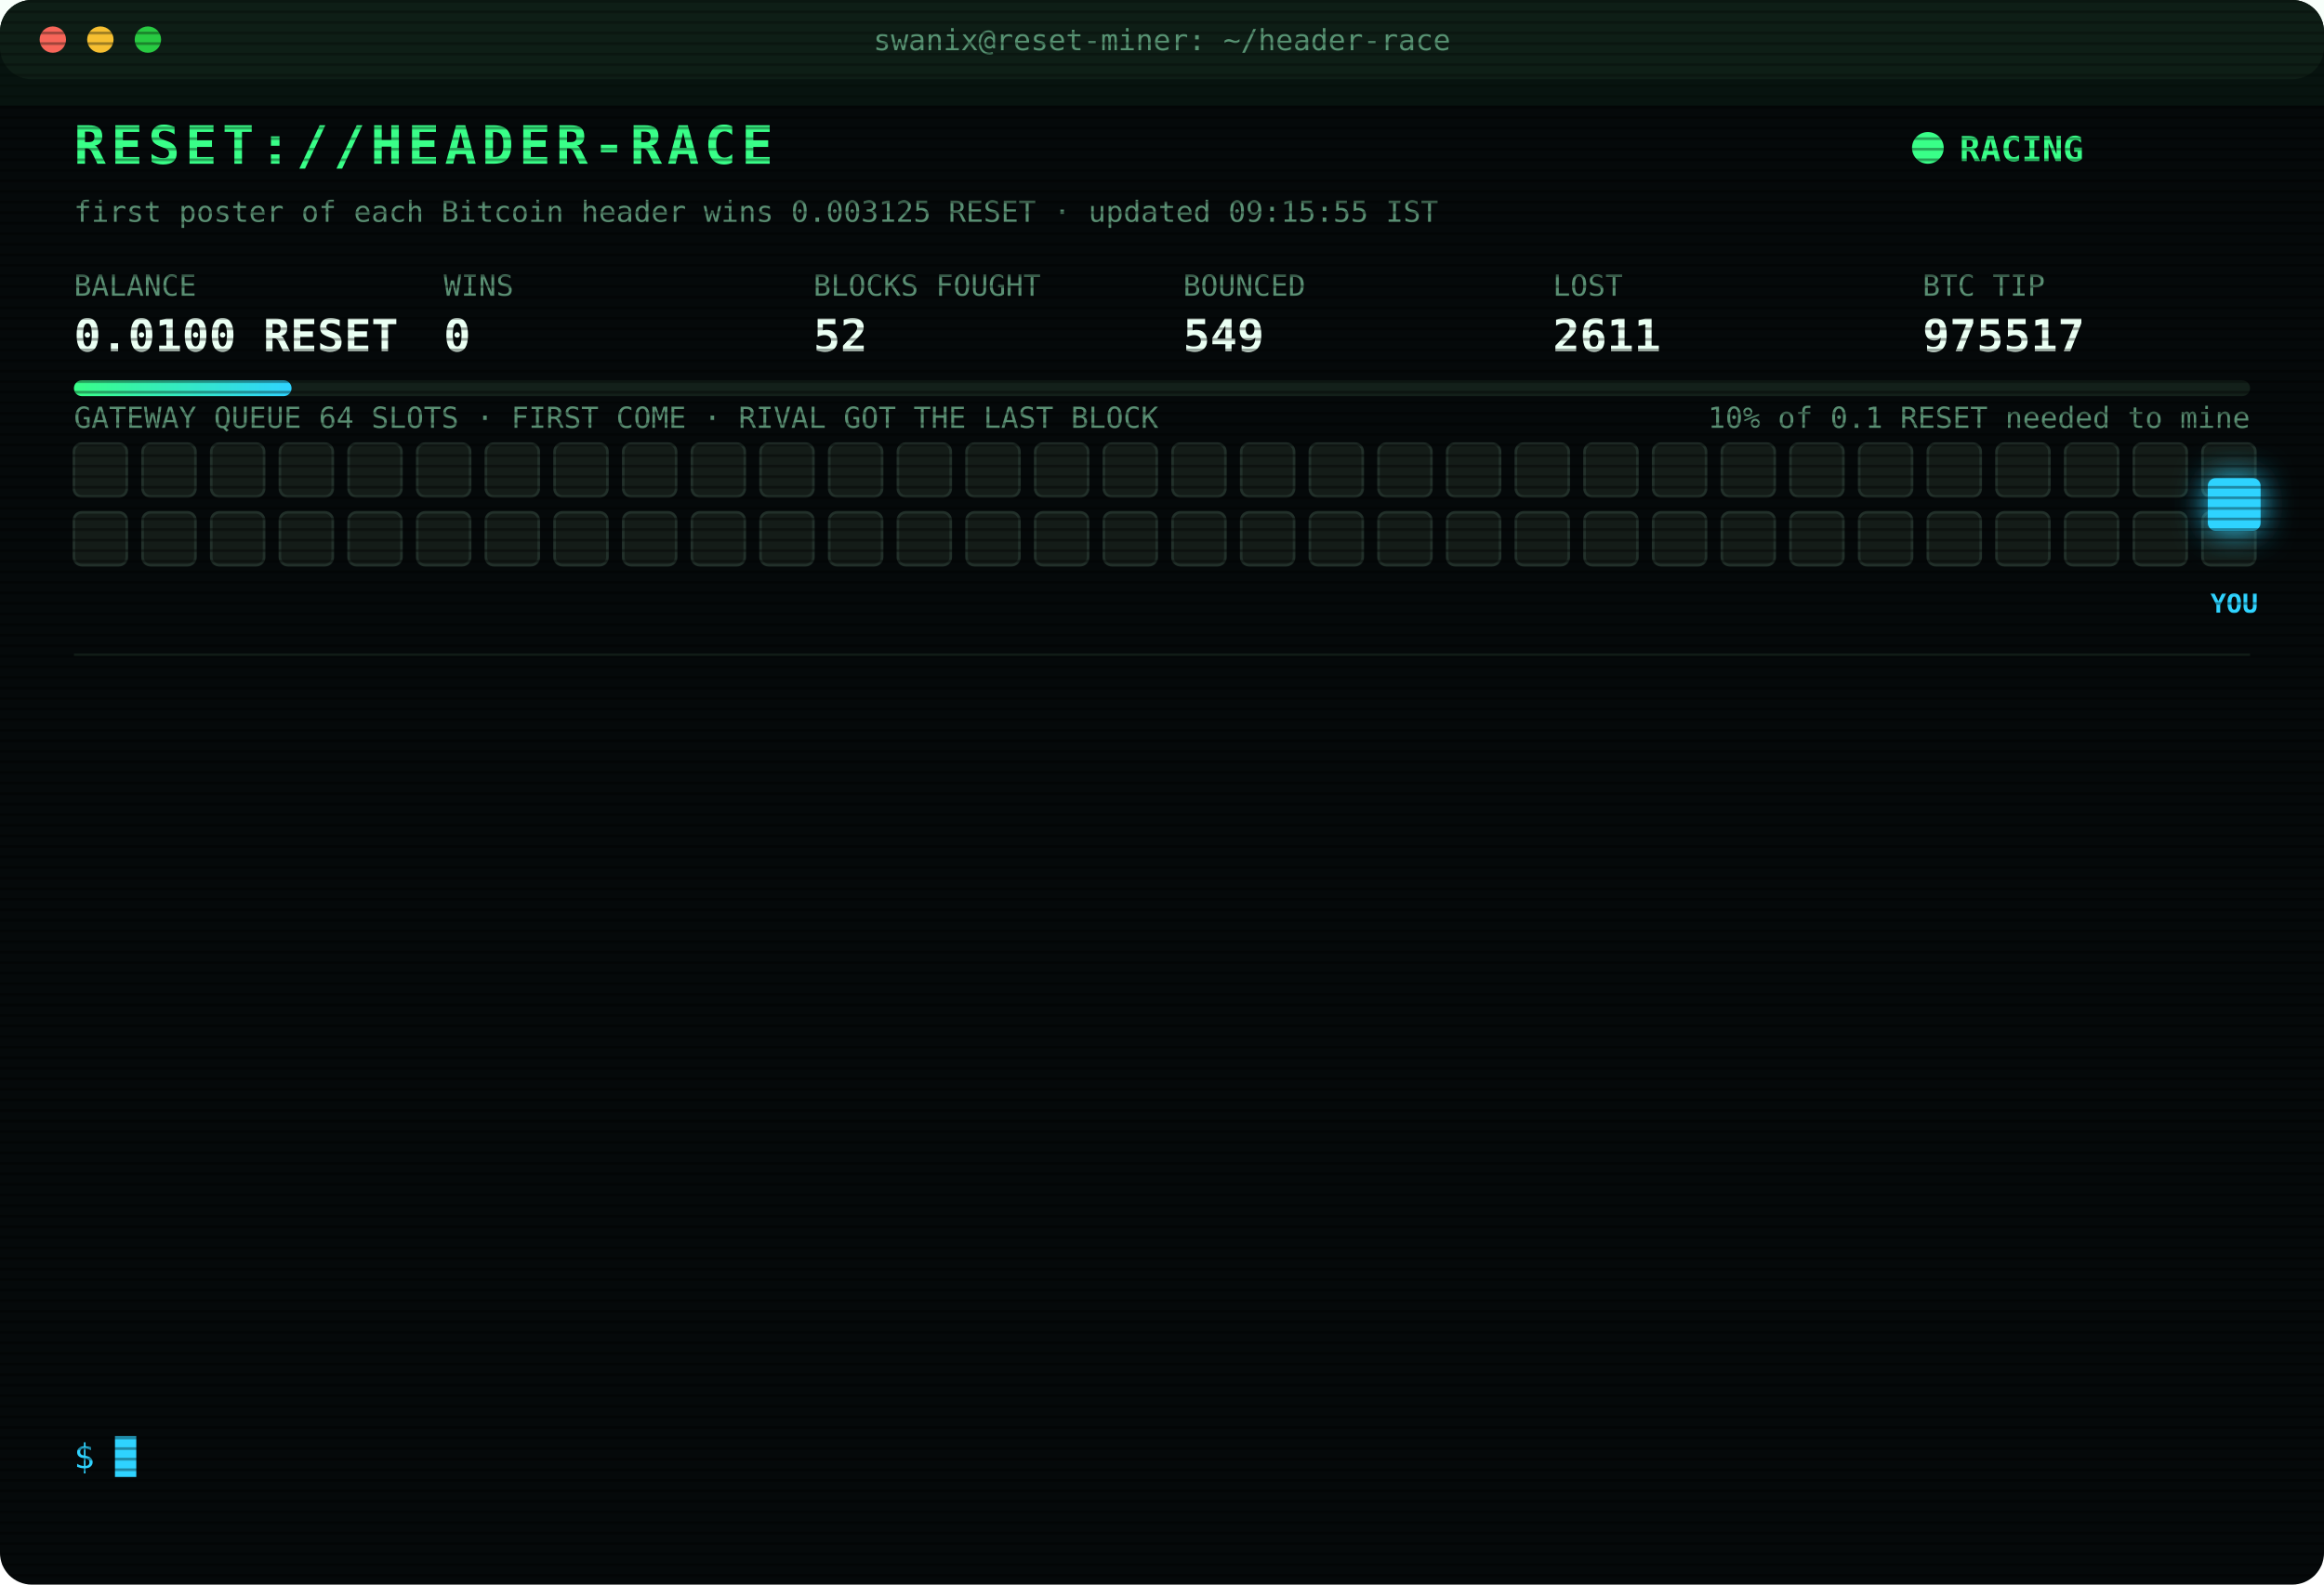
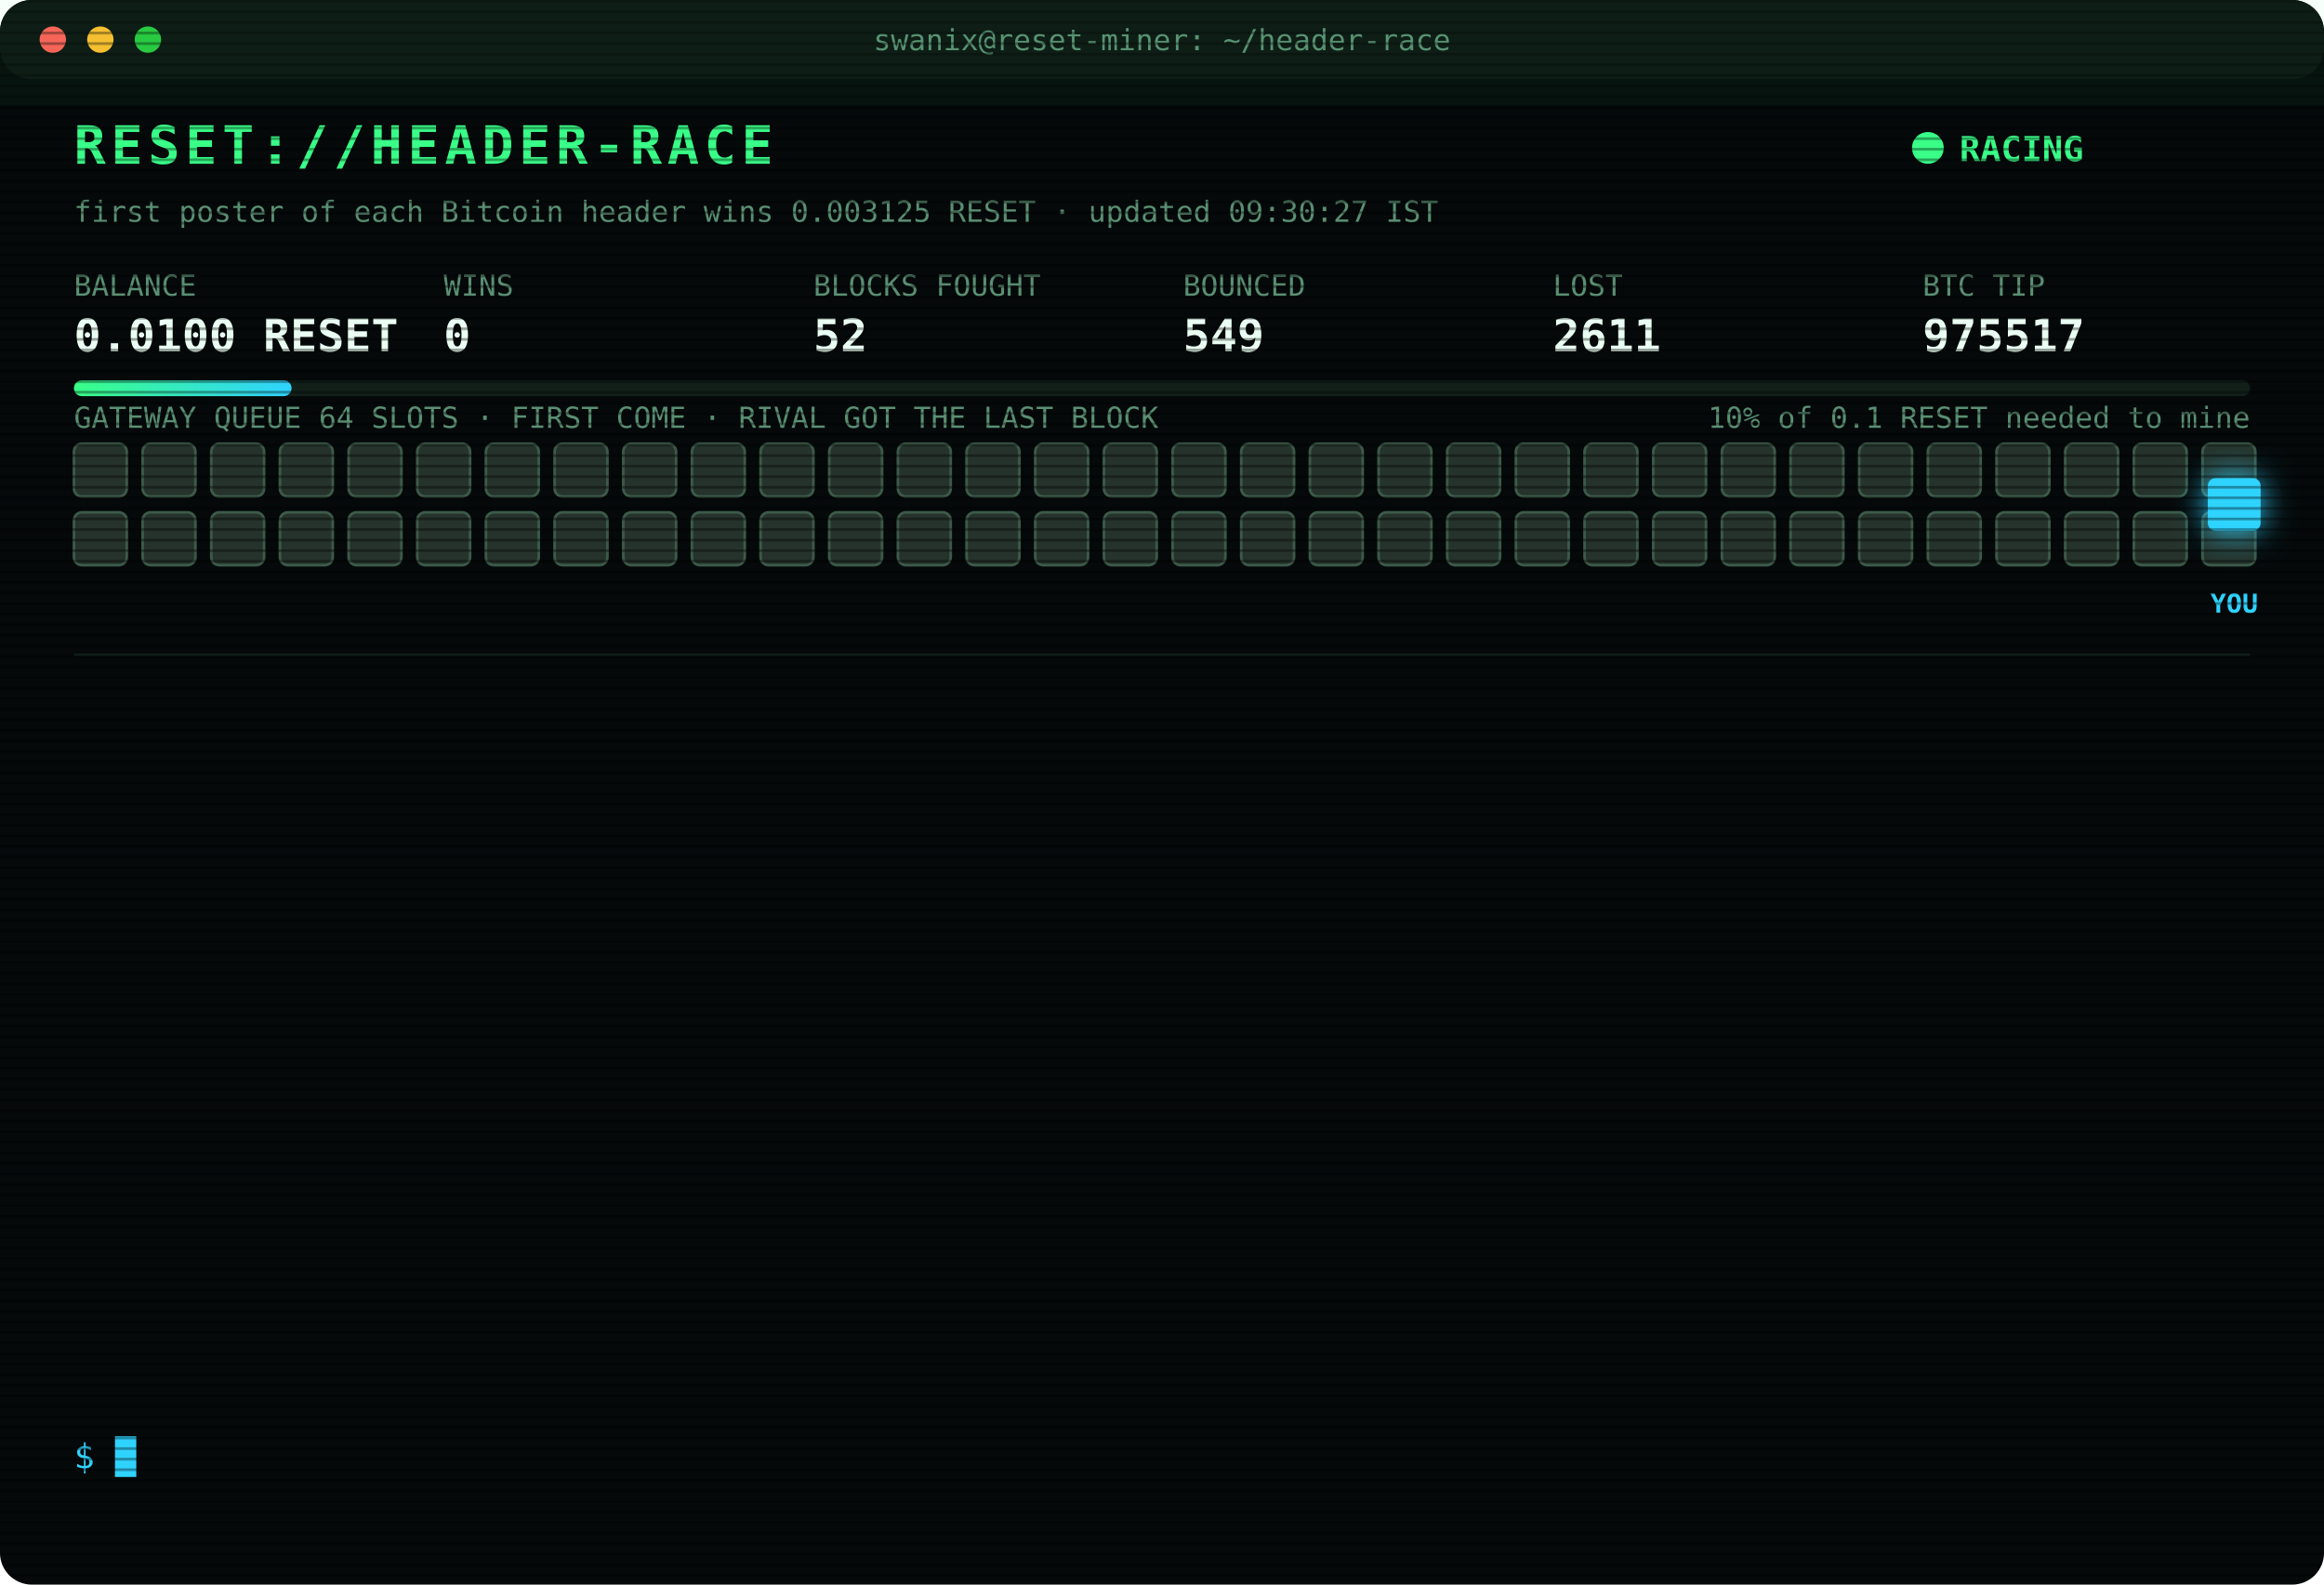
<svg xmlns="http://www.w3.org/2000/svg" width="880" height="600" viewBox="0 0 880 600" font-family="ui-monospace,SFMono-Regular,Menlo,Consolas,monospace">
  <style>
text{font-size:13px;fill:#7CFFB2}
.title{font-size:20px;font-weight:700;fill:#39FF88;letter-spacing:2px;animation:glitch 3s infinite steps(1)}
.sub{fill:#2fd3ff}.k{fill:#5a8f73;font-size:11px}.v{font-size:17px;font-weight:700;fill:#eafff3}
.ts{fill:#3f6b56}.boot{fill:#2fd3ff}.dim{fill:#5a8f73}.bad{fill:#ff4d6d}.warn{fill:#ffd23f}.mag{fill:#ff5cf0}.win{fill:#39FF88;font-weight:700}
.tag{font-size:10px;fill:#2fd3ff;font-weight:700}
.rival{fill:#26332c;stroke:#3c5a49;animation:jam 1.2s infinite alternate}
.idle{fill:#141c18;stroke:#22302a;animation:breathe 4s infinite}
.me{fill:#2fd3ff;filter:drop-shadow(0 0 6px #2fd3ff)}
.hover{animation:nudge 1.1s infinite ease-in-out}.bounce{animation:kick 1.4s infinite}
.ln{opacity:0;animation:in .4s forwards}
.cur{animation:blink 1s infinite steps(1)}
.scan{animation:scan 6s infinite linear}
.led{animation:blink 1.4s infinite}
@keyframes in{from{opacity:0;transform:translateX(-6px)}to{opacity:1;transform:none}}
@keyframes blink{50%{opacity:0}}
@keyframes jam{to{fill:#33463b}}
@keyframes breathe{50%{opacity:.4}}
@keyframes nudge{50%{transform:translateX(-10px)}}
@keyframes kick{0%,100%{transform:none}30%{transform:translateX(-14px)}55%{transform:translateX(10px) translateY(-6px)}}
@keyframes glitch{0%,92%{transform:none}93%{transform:translateX(2px);fill:#ff4d6d}95%{transform:translateX(-2px);fill:#2fd3ff}97%{transform:none}}
@keyframes scan{from{transform:translateY(-40px)}to{transform:translateY(600px)}}
</style>
  <defs>
    <pattern id="sl" width="4" height="4" patternUnits="userSpaceOnUse">
      <rect width="4" height="1" fill="#000" opacity=".35" />
    </pattern>
    <linearGradient id="bar">
      <stop offset="0" stop-color="#39FF88" />
      <stop offset="1" stop-color="#2fd3ff" />
    </linearGradient>
  </defs>
  <rect width="880" height="600" rx="12" fill="#05090a" />
  <rect width="880" height="30" rx="12" fill="#0d1512" />
  <circle cx="20" cy="15" r="5" fill="#ff5f57" />
  <circle cx="38" cy="15" r="5" fill="#febc2e" />
  <circle cx="56" cy="15" r="5" fill="#28c840" />
  <text x="440" y="19" text-anchor="middle" class="k">swanix@reset-miner: ~/header-race</text>
  <text x="28" y="62" class="title">RESET://HEADER-RACE</text>
  <circle class="led" cx="730" cy="56" r="6" fill="#39FF88" />
  <text x="742" y="61" class="win">RACING</text>
-   <text x="28" y="84" class="k">first poster of each Bitcoin header wins 0.003125 RESET · updated 09:15:55 IST</text>
+   <text x="28" y="84" class="k">first poster of each Bitcoin header wins 0.003125 RESET · updated 09:30:27 IST</text>
  <text x="28" y="112" class="k">BALANCE</text>
  <text x="28" y="133" class="v">0.0100 RESET</text>
  <text x="168" y="112" class="k">WINS</text>
  <text x="168" y="133" class="v">0</text>
  <text x="308" y="112" class="k">BLOCKS FOUGHT</text>
  <text x="308" y="133" class="v">52</text>
  <text x="448" y="112" class="k">BOUNCED</text>
  <text x="448" y="133" class="v">549</text>
  <text x="588" y="112" class="k">LOST</text>
  <text x="588" y="133" class="v">2611</text>
  <text x="728" y="112" class="k">BTC TIP</text>
  <text x="728" y="133" class="v">975517</text>
  <rect x="28" y="144" width="824" height="6" rx="3" fill="#13201a" />
  <rect x="28" y="144" width="82.4" height="6" rx="3" fill="url(#bar)" />
  <text x="852" y="162" text-anchor="end" class="k">10% of 0.1 RESET needed to mine</text>
  <text x="28" y="162" class="k">GATEWAY QUEUE 64 SLOTS · FIRST COME · RIVAL GOT THE LAST BLOCK</text>
-   <rect class="idle" x="28" y="168" width="20" height="20" rx="3" style="animation-delay:0.00s" />
-   <rect class="idle" x="54" y="168" width="20" height="20" rx="3" style="animation-delay:0.05s" />
-   <rect class="idle" x="80" y="168" width="20" height="20" rx="3" style="animation-delay:0.10s" />
-   <rect class="idle" x="106" y="168" width="20" height="20" rx="3" style="animation-delay:0.15s" />
-   <rect class="idle" x="132" y="168" width="20" height="20" rx="3" style="animation-delay:0.20s" />
-   <rect class="idle" x="158" y="168" width="20" height="20" rx="3" style="animation-delay:0.25s" />
-   <rect class="idle" x="184" y="168" width="20" height="20" rx="3" style="animation-delay:0.30s" />
-   <rect class="idle" x="210" y="168" width="20" height="20" rx="3" style="animation-delay:0.35s" />
-   <rect class="idle" x="236" y="168" width="20" height="20" rx="3" style="animation-delay:0.40s" />
-   <rect class="idle" x="262" y="168" width="20" height="20" rx="3" style="animation-delay:0.45s" />
-   <rect class="idle" x="288" y="168" width="20" height="20" rx="3" style="animation-delay:0.50s" />
-   <rect class="idle" x="314" y="168" width="20" height="20" rx="3" style="animation-delay:0.55s" />
-   <rect class="idle" x="340" y="168" width="20" height="20" rx="3" style="animation-delay:0.60s" />
-   <rect class="idle" x="366" y="168" width="20" height="20" rx="3" style="animation-delay:0.65s" />
-   <rect class="idle" x="392" y="168" width="20" height="20" rx="3" style="animation-delay:0.70s" />
-   <rect class="idle" x="418" y="168" width="20" height="20" rx="3" style="animation-delay:0.75s" />
-   <rect class="idle" x="444" y="168" width="20" height="20" rx="3" style="animation-delay:0.80s" />
-   <rect class="idle" x="470" y="168" width="20" height="20" rx="3" style="animation-delay:0.85s" />
-   <rect class="idle" x="496" y="168" width="20" height="20" rx="3" style="animation-delay:0.90s" />
-   <rect class="idle" x="522" y="168" width="20" height="20" rx="3" style="animation-delay:0.95s" />
-   <rect class="idle" x="548" y="168" width="20" height="20" rx="3" style="animation-delay:1.00s" />
-   <rect class="idle" x="574" y="168" width="20" height="20" rx="3" style="animation-delay:1.05s" />
-   <rect class="idle" x="600" y="168" width="20" height="20" rx="3" style="animation-delay:1.10s" />
-   <rect class="idle" x="626" y="168" width="20" height="20" rx="3" style="animation-delay:1.15s" />
-   <rect class="idle" x="652" y="168" width="20" height="20" rx="3" style="animation-delay:1.20s" />
-   <rect class="idle" x="678" y="168" width="20" height="20" rx="3" style="animation-delay:1.25s" />
-   <rect class="idle" x="704" y="168" width="20" height="20" rx="3" style="animation-delay:1.30s" />
-   <rect class="idle" x="730" y="168" width="20" height="20" rx="3" style="animation-delay:1.35s" />
-   <rect class="idle" x="756" y="168" width="20" height="20" rx="3" style="animation-delay:1.40s" />
-   <rect class="idle" x="782" y="168" width="20" height="20" rx="3" style="animation-delay:1.45s" />
-   <rect class="idle" x="808" y="168" width="20" height="20" rx="3" style="animation-delay:1.50s" />
-   <rect class="idle" x="834" y="168" width="20" height="20" rx="3" style="animation-delay:1.55s" />
-   <rect class="idle" x="28" y="194" width="20" height="20" rx="3" style="animation-delay:1.60s" />
-   <rect class="idle" x="54" y="194" width="20" height="20" rx="3" style="animation-delay:1.65s" />
-   <rect class="idle" x="80" y="194" width="20" height="20" rx="3" style="animation-delay:1.70s" />
-   <rect class="idle" x="106" y="194" width="20" height="20" rx="3" style="animation-delay:1.75s" />
-   <rect class="idle" x="132" y="194" width="20" height="20" rx="3" style="animation-delay:1.80s" />
-   <rect class="idle" x="158" y="194" width="20" height="20" rx="3" style="animation-delay:1.85s" />
-   <rect class="idle" x="184" y="194" width="20" height="20" rx="3" style="animation-delay:1.90s" />
-   <rect class="idle" x="210" y="194" width="20" height="20" rx="3" style="animation-delay:1.95s" />
-   <rect class="idle" x="236" y="194" width="20" height="20" rx="3" style="animation-delay:2.00s" />
-   <rect class="idle" x="262" y="194" width="20" height="20" rx="3" style="animation-delay:2.05s" />
-   <rect class="idle" x="288" y="194" width="20" height="20" rx="3" style="animation-delay:2.10s" />
-   <rect class="idle" x="314" y="194" width="20" height="20" rx="3" style="animation-delay:2.15s" />
-   <rect class="idle" x="340" y="194" width="20" height="20" rx="3" style="animation-delay:2.20s" />
-   <rect class="idle" x="366" y="194" width="20" height="20" rx="3" style="animation-delay:2.25s" />
-   <rect class="idle" x="392" y="194" width="20" height="20" rx="3" style="animation-delay:2.30s" />
-   <rect class="idle" x="418" y="194" width="20" height="20" rx="3" style="animation-delay:2.35s" />
-   <rect class="idle" x="444" y="194" width="20" height="20" rx="3" style="animation-delay:2.40s" />
-   <rect class="idle" x="470" y="194" width="20" height="20" rx="3" style="animation-delay:2.45s" />
-   <rect class="idle" x="496" y="194" width="20" height="20" rx="3" style="animation-delay:2.50s" />
-   <rect class="idle" x="522" y="194" width="20" height="20" rx="3" style="animation-delay:2.55s" />
-   <rect class="idle" x="548" y="194" width="20" height="20" rx="3" style="animation-delay:2.60s" />
-   <rect class="idle" x="574" y="194" width="20" height="20" rx="3" style="animation-delay:2.65s" />
-   <rect class="idle" x="600" y="194" width="20" height="20" rx="3" style="animation-delay:2.70s" />
-   <rect class="idle" x="626" y="194" width="20" height="20" rx="3" style="animation-delay:2.75s" />
-   <rect class="idle" x="652" y="194" width="20" height="20" rx="3" style="animation-delay:2.80s" />
-   <rect class="idle" x="678" y="194" width="20" height="20" rx="3" style="animation-delay:2.85s" />
-   <rect class="idle" x="704" y="194" width="20" height="20" rx="3" style="animation-delay:2.90s" />
-   <rect class="idle" x="730" y="194" width="20" height="20" rx="3" style="animation-delay:2.95s" />
-   <rect class="idle" x="756" y="194" width="20" height="20" rx="3" style="animation-delay:3.00s" />
-   <rect class="idle" x="782" y="194" width="20" height="20" rx="3" style="animation-delay:3.05s" />
-   <rect class="idle" x="808" y="194" width="20" height="20" rx="3" style="animation-delay:3.10s" />
-   <rect class="idle" x="834" y="194" width="20" height="20" rx="3" style="animation-delay:3.15s" />
+   <rect class="rival" x="28" y="168" width="20" height="20" rx="3" style="animation-delay:0.00s" />
+   <rect class="rival" x="54" y="168" width="20" height="20" rx="3" style="animation-delay:0.05s" />
+   <rect class="rival" x="80" y="168" width="20" height="20" rx="3" style="animation-delay:0.10s" />
+   <rect class="rival" x="106" y="168" width="20" height="20" rx="3" style="animation-delay:0.15s" />
+   <rect class="rival" x="132" y="168" width="20" height="20" rx="3" style="animation-delay:0.20s" />
+   <rect class="rival" x="158" y="168" width="20" height="20" rx="3" style="animation-delay:0.25s" />
+   <rect class="rival" x="184" y="168" width="20" height="20" rx="3" style="animation-delay:0.30s" />
+   <rect class="rival" x="210" y="168" width="20" height="20" rx="3" style="animation-delay:0.35s" />
+   <rect class="rival" x="236" y="168" width="20" height="20" rx="3" style="animation-delay:0.40s" />
+   <rect class="rival" x="262" y="168" width="20" height="20" rx="3" style="animation-delay:0.45s" />
+   <rect class="rival" x="288" y="168" width="20" height="20" rx="3" style="animation-delay:0.50s" />
+   <rect class="rival" x="314" y="168" width="20" height="20" rx="3" style="animation-delay:0.55s" />
+   <rect class="rival" x="340" y="168" width="20" height="20" rx="3" style="animation-delay:0.60s" />
+   <rect class="rival" x="366" y="168" width="20" height="20" rx="3" style="animation-delay:0.65s" />
+   <rect class="rival" x="392" y="168" width="20" height="20" rx="3" style="animation-delay:0.70s" />
+   <rect class="rival" x="418" y="168" width="20" height="20" rx="3" style="animation-delay:0.75s" />
+   <rect class="rival" x="444" y="168" width="20" height="20" rx="3" style="animation-delay:0.80s" />
+   <rect class="rival" x="470" y="168" width="20" height="20" rx="3" style="animation-delay:0.85s" />
+   <rect class="rival" x="496" y="168" width="20" height="20" rx="3" style="animation-delay:0.90s" />
+   <rect class="rival" x="522" y="168" width="20" height="20" rx="3" style="animation-delay:0.95s" />
+   <rect class="rival" x="548" y="168" width="20" height="20" rx="3" style="animation-delay:1.00s" />
+   <rect class="rival" x="574" y="168" width="20" height="20" rx="3" style="animation-delay:1.05s" />
+   <rect class="rival" x="600" y="168" width="20" height="20" rx="3" style="animation-delay:1.10s" />
+   <rect class="rival" x="626" y="168" width="20" height="20" rx="3" style="animation-delay:1.15s" />
+   <rect class="rival" x="652" y="168" width="20" height="20" rx="3" style="animation-delay:1.20s" />
+   <rect class="rival" x="678" y="168" width="20" height="20" rx="3" style="animation-delay:1.25s" />
+   <rect class="rival" x="704" y="168" width="20" height="20" rx="3" style="animation-delay:1.30s" />
+   <rect class="rival" x="730" y="168" width="20" height="20" rx="3" style="animation-delay:1.35s" />
+   <rect class="rival" x="756" y="168" width="20" height="20" rx="3" style="animation-delay:1.40s" />
+   <rect class="rival" x="782" y="168" width="20" height="20" rx="3" style="animation-delay:1.45s" />
+   <rect class="rival" x="808" y="168" width="20" height="20" rx="3" style="animation-delay:1.50s" />
+   <rect class="rival" x="834" y="168" width="20" height="20" rx="3" style="animation-delay:1.55s" />
+   <rect class="rival" x="28" y="194" width="20" height="20" rx="3" style="animation-delay:1.60s" />
+   <rect class="rival" x="54" y="194" width="20" height="20" rx="3" style="animation-delay:1.65s" />
+   <rect class="rival" x="80" y="194" width="20" height="20" rx="3" style="animation-delay:1.70s" />
+   <rect class="rival" x="106" y="194" width="20" height="20" rx="3" style="animation-delay:1.75s" />
+   <rect class="rival" x="132" y="194" width="20" height="20" rx="3" style="animation-delay:1.80s" />
+   <rect class="rival" x="158" y="194" width="20" height="20" rx="3" style="animation-delay:1.85s" />
+   <rect class="rival" x="184" y="194" width="20" height="20" rx="3" style="animation-delay:1.90s" />
+   <rect class="rival" x="210" y="194" width="20" height="20" rx="3" style="animation-delay:1.95s" />
+   <rect class="rival" x="236" y="194" width="20" height="20" rx="3" style="animation-delay:2.00s" />
+   <rect class="rival" x="262" y="194" width="20" height="20" rx="3" style="animation-delay:2.05s" />
+   <rect class="rival" x="288" y="194" width="20" height="20" rx="3" style="animation-delay:2.10s" />
+   <rect class="rival" x="314" y="194" width="20" height="20" rx="3" style="animation-delay:2.15s" />
+   <rect class="rival" x="340" y="194" width="20" height="20" rx="3" style="animation-delay:2.20s" />
+   <rect class="rival" x="366" y="194" width="20" height="20" rx="3" style="animation-delay:2.25s" />
+   <rect class="rival" x="392" y="194" width="20" height="20" rx="3" style="animation-delay:2.30s" />
+   <rect class="rival" x="418" y="194" width="20" height="20" rx="3" style="animation-delay:2.35s" />
+   <rect class="rival" x="444" y="194" width="20" height="20" rx="3" style="animation-delay:2.40s" />
+   <rect class="rival" x="470" y="194" width="20" height="20" rx="3" style="animation-delay:2.45s" />
+   <rect class="rival" x="496" y="194" width="20" height="20" rx="3" style="animation-delay:2.50s" />
+   <rect class="rival" x="522" y="194" width="20" height="20" rx="3" style="animation-delay:2.55s" />
+   <rect class="rival" x="548" y="194" width="20" height="20" rx="3" style="animation-delay:2.60s" />
+   <rect class="rival" x="574" y="194" width="20" height="20" rx="3" style="animation-delay:2.65s" />
+   <rect class="rival" x="600" y="194" width="20" height="20" rx="3" style="animation-delay:2.70s" />
+   <rect class="rival" x="626" y="194" width="20" height="20" rx="3" style="animation-delay:2.75s" />
+   <rect class="rival" x="652" y="194" width="20" height="20" rx="3" style="animation-delay:2.80s" />
+   <rect class="rival" x="678" y="194" width="20" height="20" rx="3" style="animation-delay:2.85s" />
+   <rect class="rival" x="704" y="194" width="20" height="20" rx="3" style="animation-delay:2.90s" />
+   <rect class="rival" x="730" y="194" width="20" height="20" rx="3" style="animation-delay:2.95s" />
+   <rect class="rival" x="756" y="194" width="20" height="20" rx="3" style="animation-delay:3.00s" />
+   <rect class="rival" x="782" y="194" width="20" height="20" rx="3" style="animation-delay:3.05s" />
+   <rect class="rival" x="808" y="194" width="20" height="20" rx="3" style="animation-delay:3.10s" />
+   <rect class="rival" x="834" y="194" width="20" height="20" rx="3" style="animation-delay:3.15s" />
  <g class="hover">
    <rect class="me" x="836" y="181" width="20" height="20" rx="3" />
    <text class="tag" x="846" y="232" text-anchor="middle">YOU</text>
  </g>
  <line x1="28" x2="852" y1="248" y2="248" stroke="#13201a" />
  <g class="ln" style="animation-delay:0.40s">
    <text x="28" y="270" class="ts">07:08:31</text>
    <text x="104" y="270" class="bad">[LOST] #975507 taken by a rival miner</text>
  </g>
  <g class="ln" style="animation-delay:0.65s">
    <text x="28" y="292" class="ts">07:21:28</text>
    <text x="104" y="292" class="bad">[GATEWAY DOWN] no response · 2892ms</text>
  </g>
  <g class="ln" style="animation-delay:0.90s">
    <text x="28" y="314" class="ts">07:25:36</text>
    <text x="104" y="314" class="dim">[STINT END] calls 765 · wins 0</text>
  </g>
  <g class="ln" style="animation-delay:1.15s">
    <text x="28" y="336" class="ts">07:30:26</text>
    <text x="104" y="336" class="boot">[BOOT] racer v3 online · 3 feeds · stint 340m</text>
  </g>
  <g class="ln" style="animation-delay:1.40s">
    <text x="28" y="358" class="ts">07:38:45</text>
    <text x="104" y="358" class="bad">[LOST] #975508 taken by a rival miner</text>
  </g>
  <g class="ln" style="animation-delay:1.65s">
    <text x="28" y="380" class="ts">07:40:03</text>
    <text x="104" y="380" class="bad">[LOST] #975509 taken by a rival miner</text>
  </g>
  <g class="ln" style="animation-delay:1.90s">
    <text x="28" y="402" class="ts">07:57:32</text>
    <text x="104" y="402" class="bad">[LOST] #975510 taken by a rival miner</text>
  </g>
  <g class="ln" style="animation-delay:2.15s">
    <text x="28" y="424" class="ts">08:08:04</text>
    <text x="104" y="424" class="bad">[LOST] #975511 taken by a rival miner</text>
  </g>
  <g class="ln" style="animation-delay:2.40s">
    <text x="28" y="446" class="ts">08:13:05</text>
    <text x="104" y="446" class="bad">[LOST] #975512 taken by a rival miner</text>
  </g>
  <g class="ln" style="animation-delay:2.65s">
    <text x="28" y="468" class="ts">08:20:44</text>
    <text x="104" y="468" class="bad">[LOST] #975513 taken by a rival miner</text>
  </g>
  <g class="ln" style="animation-delay:2.90s">
    <text x="28" y="490" class="ts">08:31:58</text>
    <text x="104" y="490" class="bad">[LOST] #975514 taken by a rival miner</text>
  </g>
  <g class="ln" style="animation-delay:3.15s">
    <text x="28" y="512" class="ts">08:46:06</text>
    <text x="104" y="512" class="bad">[LOST] #975515 taken by a rival miner</text>
  </g>
  <g class="ln" style="animation-delay:3.40s">
    <text x="28" y="534" class="ts">09:15:55</text>
    <text x="104" y="534" class="bad">[LOST] #975517 taken by a rival miner</text>
  </g>
  <text x="28" y="556" class="sub">$ <tspan class="cur">█</tspan>
  </text>
  <rect width="880" height="600" rx="12" fill="url(#sl)" pointer-events="none" />
  <rect class="scan" width="880" height="40" fill="#39FF88" opacity=".04" />
</svg>
